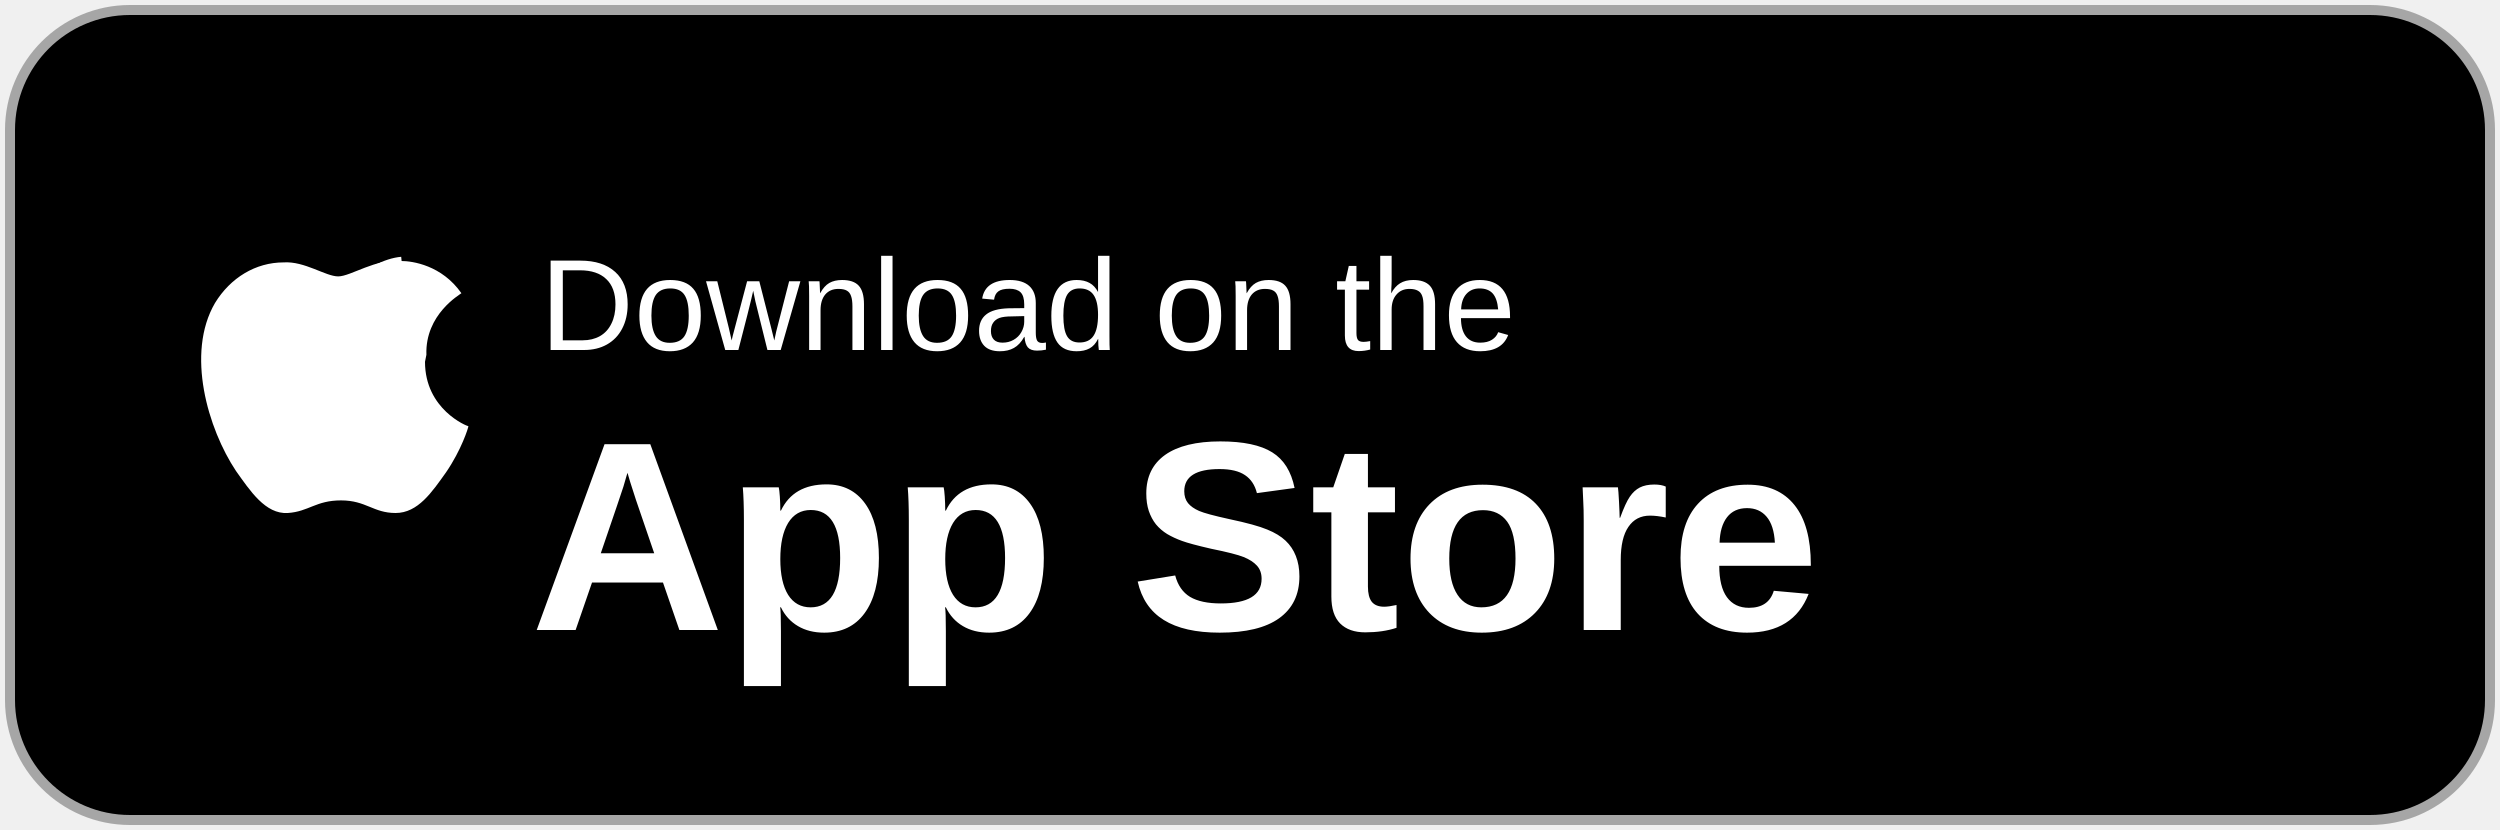
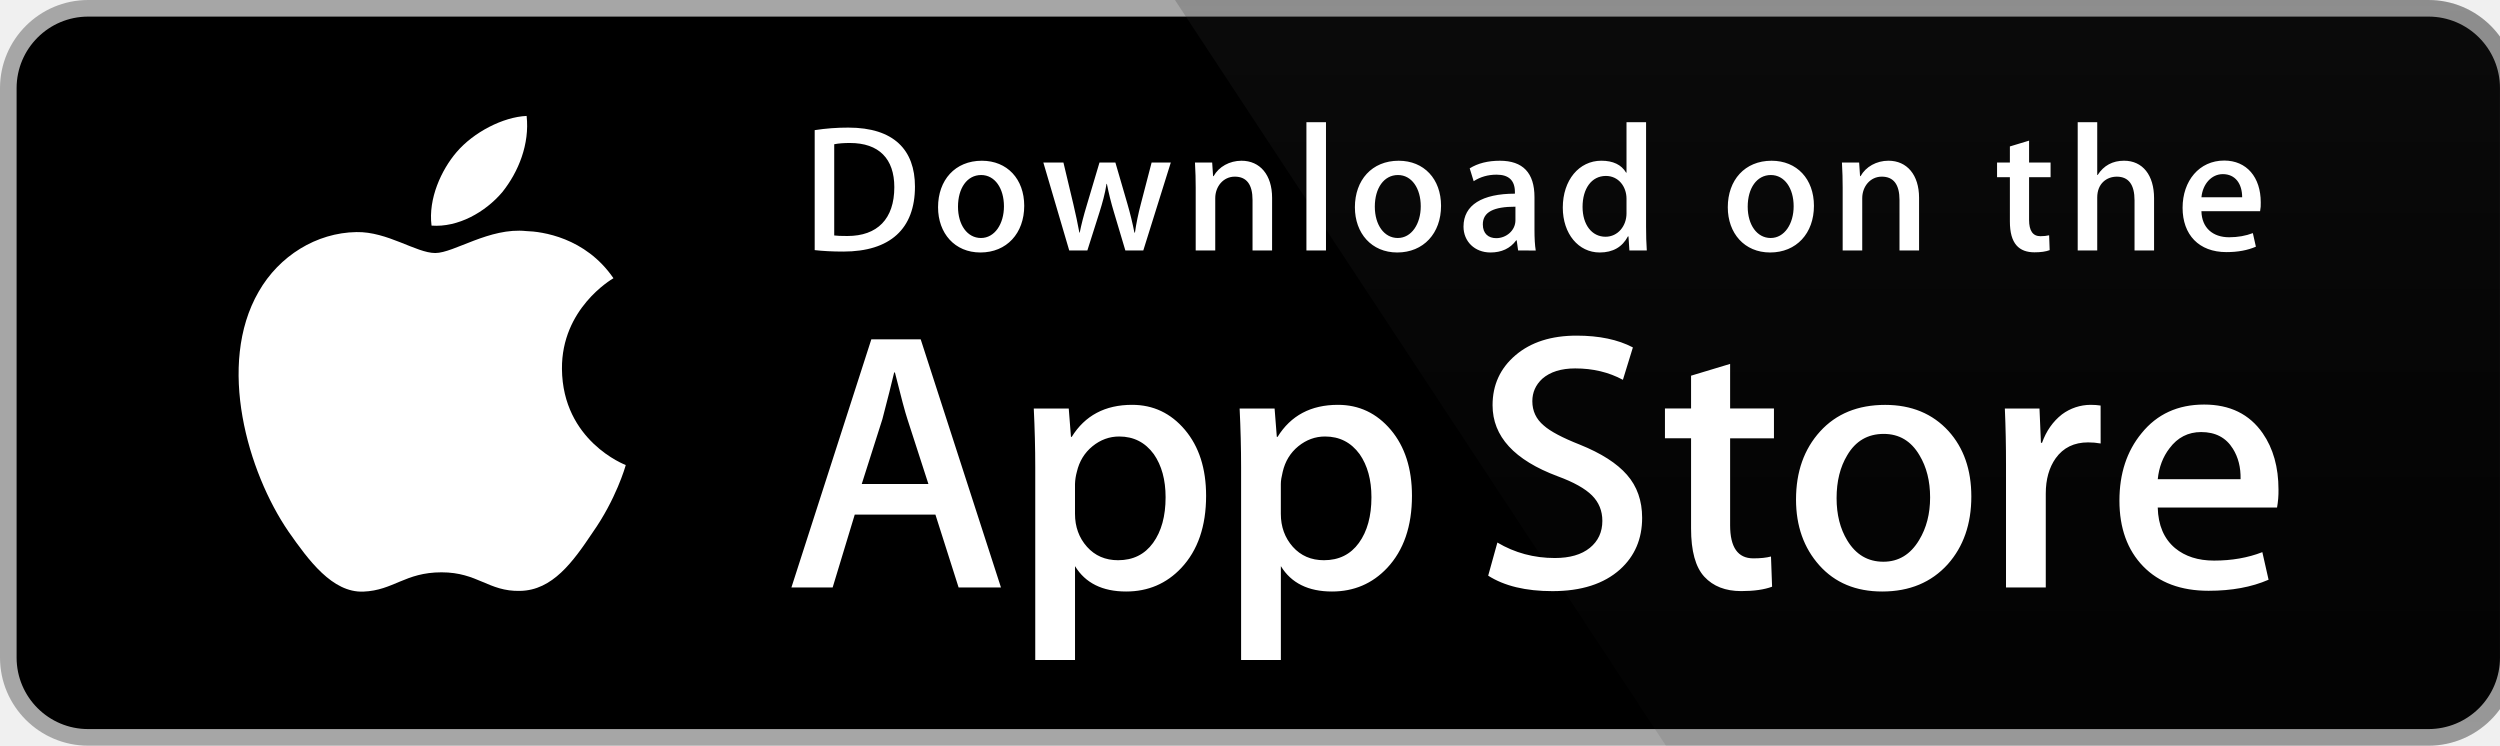
- <svg xmlns="http://www.w3.org/2000/svg" viewBox="0 0 250 83" width="250" height="83" role="img" aria-label="Download on the App Store">
-   <rect x="1" y="1" width="248" height="81" rx="12" fill="#000000" stroke="#A6A6A6" stroke-width="1" />
-   <g transform="translate(18, 24) scale(1.4)" fill="#ffffff">
-     <path d="M17.6 8.2c-.1-2.9 2.4-4.3 2.5-4.4-1.4-2-3.5-2.3-4.3-2.3-1.8-.2-3.6 1.1-4.5 1.1-.9 0-2.4-1.1-3.9-1-2 0-3.8 1.1-4.9 2.9-2.1 3.6-.5 9 1.5 12 1 1.4 2.1 3.1 3.7 3 1.5-.1 2-.9 3.8-.9s2.3.9 3.9.9c1.6 0 2.6-1.5 3.6-2.9 1.1-1.6 1.6-3.2 1.6-3.3-.1 0-3.1-1.2-3.1-4.6Z" />
-     <path d="M14.6 1.5c.8-1 1.4-2.4 1.2-3.9-1.2.1-2.7.9-3.5 1.8-.7.8-1.4 2.3-1.2 3.7 1.4.1 2.7-.7 3.5-1.6Z" transform="translate(0, 3.6)" />
+ <svg xmlns="http://www.w3.org/2000/svg" viewBox="0 0 536.42 160" width="536.42" height="160" role="img" aria-label="Download on the App Store">
+   <g transform="scale(4.00216 4.0011)">
+     <path fill="#FFF" d="M134.032 35.268a3.83 3.83 0 0 1-3.834 3.83H4.729a3.835 3.835 0 0 1-3.839-3.83V4.725A3.84 3.84 0 0 1 4.729.89h125.468a3.834 3.834 0 0 1 3.834 3.835l.001 30.543z" />
+     <path fill="#A6A6A6" d="M130.198 39.989H4.729A4.73 4.73 0 0 1 0 35.268V4.726A4.733 4.733 0 0 1 4.729 0h125.468a4.735 4.735 0 0 1 4.729 4.726v30.542c.002 2.604-2.123 4.721-4.728 4.721z" />
+     <path d="M134.032 35.268a3.83 3.83 0 0 1-3.834 3.83H4.729a3.835 3.835 0 0 1-3.839-3.83V4.725A3.84 3.84 0 0 1 4.729.89h125.468a3.834 3.834 0 0 1 3.834 3.835l.001 30.543z" />
+     <path fill="#FFF" d="M30.128 19.784c-.029-3.223 2.639-4.791 2.761-4.864-1.511-2.203-3.853-2.504-4.676-2.528-1.967-.207-3.875 1.177-4.877 1.177-1.022 0-2.565-1.157-4.228-1.123-2.14.033-4.142 1.272-5.24 3.196-2.266 3.923-.576 9.688 1.595 12.859 1.086 1.554 2.355 3.287 4.016 3.226 1.625-.066 2.232-1.035 4.193-1.035 1.943 0 2.513 1.035 4.207.996 1.744-.027 2.842-1.56 3.89-3.127 1.255-1.779 1.759-3.533 1.779-3.623-.04-.014-3.386-1.292-3.42-5.154zM26.928 10.306c.874-1.093 1.472-2.58 1.306-4.089-1.265.056-2.847.875-3.758 1.944-.806.942-1.526 2.486-1.34 3.938 1.421.106 2.88-.717 3.792-1.793z" />
+     <linearGradient id="a" gradientUnits="userSpaceOnUse" x1="-23.235" y1="97.431" x2="-23.235" y2="61.386" gradientTransform="matrix(4.0022 0 0 4.0011 191.95 -349.736)">
+       <stop offset="0" stop-color="#1a1a1a" stop-opacity=".1" />
+       <stop offset=".123" stop-color="#212121" stop-opacity=".151" />
+       <stop offset=".308" stop-color="#353535" stop-opacity=".227" />
+       <stop offset=".532" stop-color="#575757" stop-opacity=".318" />
+       <stop offset=".783" stop-color="#858585" stop-opacity=".421" />
+       <stop offset="1" stop-color="#b3b3b3" stop-opacity=".51" />
+     </linearGradient>
+     <path fill="url(#a)" d="M130.198 0H62.993l26.323 39.989h40.882a4.733 4.733 0 0 0 4.729-4.724V4.726A4.734 4.734 0 0 0 130.198 0z" />
+     <g fill="#FFF">
+       <path d="M53.665 31.504h-2.271l-1.244-3.909h-4.324l-1.185 3.909H42.43l4.285-13.308h2.646l4.304 13.308zm-3.89-5.549L48.65 22.48c-.119-.355-.343-1.191-.671-2.507h-.04c-.132.566-.343 1.402-.632 2.507l-1.106 3.475h3.574zM64.663 26.588c0 1.632-.443 2.922-1.33 3.869-.794.843-1.781 1.264-2.958 1.264-1.271 0-2.185-.453-2.74-1.361v5.035h-2.132V25.062c0-1.025-.027-2.076-.079-3.154h1.875l.119 1.521h.04c.711-1.146 1.79-1.719 3.238-1.719 1.132 0 2.077.447 2.833 1.342.755.897 1.134 2.075 1.134 3.536zm-2.172.078c0-.934-.21-1.704-.632-2.311-.461-.631-1.08-.947-1.856-.947-.526 0-1.004.176-1.431.523-.428.35-.708.807-.839 1.373a2.784 2.784 0 0 0-.099.649v1.601c0 .697.214 1.286.642 1.768.428.48.984.721 1.668.721.803 0 1.428-.311 1.875-.928.448-.619.672-1.435.672-2.449zM75.7 26.588c0 1.632-.443 2.922-1.33 3.869-.795.843-1.781 1.264-2.959 1.264-1.271 0-2.185-.453-2.74-1.361v5.035h-2.132V25.062c0-1.025-.027-2.076-.079-3.154h1.875l.119 1.521h.04c.71-1.146 1.789-1.719 3.238-1.719 1.131 0 2.076.447 2.834 1.342.754.897 1.134 2.075 1.134 3.536zm-2.173.078c0-.934-.211-1.704-.633-2.311-.461-.631-1.078-.947-1.854-.947-.526 0-1.004.176-1.433.523-.428.35-.707.807-.838 1.373-.065.264-.1.479-.1.649v1.601c0 .697.215 1.286.641 1.768.428.479.984.721 1.67.721.804 0 1.429-.311 1.875-.928.448-.619.672-1.435.672-2.449zM88.04 27.771c0 1.133-.396 2.054-1.183 2.765-.866.776-2.075 1.165-3.625 1.165-1.432 0-2.58-.276-3.446-.829l.493-1.777c.935.554 1.962.83 3.08.83.804 0 1.429-.182 1.875-.543.447-.362.673-.846.673-1.45 0-.541-.187-.994-.554-1.363-.369-.368-.979-.711-1.836-1.026-2.33-.869-3.496-2.14-3.496-3.812 0-1.092.412-1.986 1.234-2.685.822-.698 1.912-1.047 3.268-1.047 1.211 0 2.22.211 3.021.632l-.535 1.738c-.754-.408-1.605-.612-2.557-.612-.752 0-1.342.185-1.764.553-.355.329-.535.73-.535 1.206 0 .525.205.961.613 1.303.354.315 1 .658 1.934 1.026 1.146.462 1.988 1 2.527 1.618.543.618.813 1.389.813 2.308zM95.107 23.508h-2.35v4.659c0 1.185.414 1.776 1.244 1.776.381 0 .697-.032.947-.099l.059 1.619c-.42.157-.973.236-1.658.236-.842 0-1.5-.257-1.975-.771-.473-.514-.711-1.375-.711-2.587v-4.837h-1.4v-1.6h1.4v-1.757l2.094-.632v2.389h2.35v1.604zM105.689 26.627c0 1.475-.422 2.686-1.264 3.633-.881.975-2.053 1.461-3.514 1.461-1.41 0-2.531-.467-3.367-1.4-.836-.935-1.254-2.113-1.254-3.534 0-1.487.432-2.705 1.293-3.652.863-.948 2.025-1.422 3.486-1.422 1.408 0 2.539.468 3.395 1.402.818.906 1.225 2.076 1.225 3.512zm-2.21.049c0-.879-.19-1.633-.571-2.264-.447-.762-1.087-1.143-1.916-1.143-.854 0-1.509.381-1.955 1.143-.382.631-.572 1.398-.572 2.304 0 .88.19 1.636.572 2.265.461.762 1.104 1.143 1.937 1.143.815 0 1.454-.389 1.916-1.162.392-.646.589-1.405.589-2.286zM112.622 23.783a3.71 3.71 0 0 0-.672-.059c-.75 0-1.33.282-1.738.85-.354.5-.532 1.132-.532 1.895v5.035h-2.132V24.93a67.43 67.43 0 0 0-.062-3.021h1.857l.078 1.836h.059c.226-.631.58-1.14 1.066-1.521a2.578 2.578 0 0 1 1.541-.514c.197 0 .375.014.533.039l.002 2.034zM122.157 26.252a5 5 0 0 1-.078.967h-6.396c.024.948.334 1.674.928 2.174.539.446 1.236.67 2.092.67.947 0 1.811-.15 2.588-.453l.334 1.479c-.908.396-1.98.593-3.217.593-1.488 0-2.656-.438-3.506-1.312-.848-.875-1.273-2.051-1.273-3.524 0-1.446.395-2.651 1.186-3.612.828-1.026 1.947-1.539 3.355-1.539 1.383 0 2.43.513 3.141 1.539.563.813.846 1.821.846 3.018zm-2.033-.553c.015-.633-.125-1.178-.414-1.639-.369-.594-.937-.89-1.698-.89-.697 0-1.265.289-1.697.869-.355.461-.566 1.015-.631 1.658l4.44.002z" />
+     </g>
+     <g fill="#FFF">
+       <path d="M45.211 13.491c-.593 0-1.106-.029-1.533-.078V6.979a11.606 11.606 0 0 1 1.805-.136c2.445 0 3.571 1.203 3.571 3.164 0 2.262-1.33 3.484-3.843 3.484zm.358-5.823c-.33 0-.611.02-.844.068v4.891c.126.02.368.029.708.029 1.602 0 2.514-.912 2.514-2.62 0-1.523-.825-2.368-2.378-2.368zM52.563 13.54c-1.378 0-2.271-1.029-2.271-2.426 0-1.456.912-2.494 2.349-2.494 1.358 0 2.271.98 2.271 2.417 0 1.474-.941 2.503-2.349 2.503zm.04-4.154c-.757 0-1.242.708-1.242 1.698 0 .971.495 1.679 1.232 1.679s1.232-.757 1.232-1.699c0-.96-.485-1.678-1.222-1.678zM62.77 8.717l-1.475 4.716h-.961l-.611-2.048a15.53 15.53 0 0 1-.379-1.523h-.02c-.077.514-.223 1.029-.378 1.523l-.65 2.048h-.971l-1.388-4.716h1.077l.534 2.242c.126.534.232 1.038.32 1.514h.02c.077-.397.203-.893.388-1.504l.67-2.251h.854l.641 2.203c.155.534.281 1.058.379 1.553h.028c.068-.485.175-1 .32-1.553l.573-2.203 1.029-.001zM68.2 13.433h-1.048v-2.708c0-.834-.32-1.252-.951-1.252-.621 0-1.048.534-1.048 1.155v2.805h-1.048v-3.368c0-.417-.01-.864-.039-1.349h.922l.049.728h.029c.282-.504.854-.824 1.495-.824.99 0 1.64.757 1.64 1.989l-.001 2.824zM71.09 13.433h-1.049v-6.88h1.049v6.88zM74.911 13.54c-1.377 0-2.271-1.029-2.271-2.426 0-1.456.912-2.494 2.348-2.494 1.359 0 2.271.98 2.271 2.417.001 1.474-.941 2.503-2.348 2.503zm.039-4.154c-.757 0-1.242.708-1.242 1.698 0 .971.496 1.679 1.231 1.679.738 0 1.232-.757 1.232-1.699.001-.96-.483-1.678-1.221-1.678zM81.391 13.433l-.076-.543h-.028c-.32.437-.787.65-1.379.65-.845 0-1.445-.592-1.445-1.388 0-1.164 1.009-1.766 2.756-1.766v-.087c0-.621-.329-.932-.979-.932-.465 0-.873.117-1.232.35l-.213-.689c.436-.272.98-.408 1.619-.408 1.232 0 1.854.65 1.854 1.951v1.737c0 .476.021.845.068 1.126l-.945-.001zm-.144-2.349c-1.164 0-1.748.282-1.748.951 0 .495.301.737.719.737.533 0 1.029-.407 1.029-.96v-.728zM87.357 13.433l-.049-.757h-.029c-.301.572-.807.864-1.514.864-1.137 0-1.979-1-1.979-2.407 0-1.475.873-2.514 2.065-2.514.631 0 1.078.213 1.33.641h.021V6.553h1.049v5.609c0 .456.011.883.039 1.271h-.933zm-.155-2.775c0-.66-.437-1.223-1.104-1.223-.777 0-1.252.689-1.252 1.659 0 .951.493 1.602 1.231 1.602.659 0 1.125-.573 1.125-1.252v-.786zM94.902 13.54c-1.377 0-2.27-1.029-2.27-2.426 0-1.456.912-2.494 2.348-2.494 1.359 0 2.271.98 2.271 2.417.001 1.474-.94 2.503-2.349 2.503zm.039-4.154c-.756 0-1.241.708-1.241 1.698 0 .971.495 1.679 1.231 1.679.738 0 1.232-.757 1.232-1.699.002-.96-.483-1.678-1.222-1.678zM102.887 13.433h-1.049v-2.708c0-.834-.32-1.252-.951-1.252-.621 0-1.047.534-1.047 1.155v2.805h-1.049v-3.368c0-.417-.01-.864-.039-1.349h.922l.049.728h.029c.281-.504.854-.825 1.494-.825.99 0 1.641.757 1.641 1.989v2.825zM109.938 9.503h-1.153v2.29c0 .583.202.874.61.874.185 0 .34-.02.465-.049l.029.796c-.203.078-.475.117-.813.117-.826 0-1.32-.456-1.32-1.65V9.503h-.688v-.786h.688v-.864l1.029-.311v1.174h1.153v.787zM115.486 13.433h-1.047v-2.688c0-.844-.319-1.271-.951-1.271-.543 0-1.049.369-1.049 1.116v2.843h-1.047v-6.88h1.047v2.833h.021c.33-.514.808-.767 1.418-.767.998 0 1.608.776 1.608 2.009v2.805zM121.17 11.327h-3.145c.02.893.611 1.397 1.486 1.397.465 0 .893-.078 1.271-.223l.163.728c-.446.194-.971.291-1.582.291-1.475 0-2.348-.932-2.348-2.377 0-1.446.894-2.533 2.23-2.533 1.205 0 1.961.893 1.961 2.242a2.02 2.02 0 0 1-.036.475zm-.961-.747c0-.728-.367-1.242-1.037-1.242-.602 0-1.078.524-1.146 1.242h2.183z" />
+     </g>
  </g>
-   <text x="54" y="35" font-family="-apple-system, 'Helvetica Neue', Arial, sans-serif" font-size="13" fill="#ffffff">Download on the</text>
-   <text x="53" y="63" font-family="-apple-system, 'Helvetica Neue', Arial, sans-serif" font-size="27" font-weight="600" fill="#ffffff">App Store</text>
</svg>
